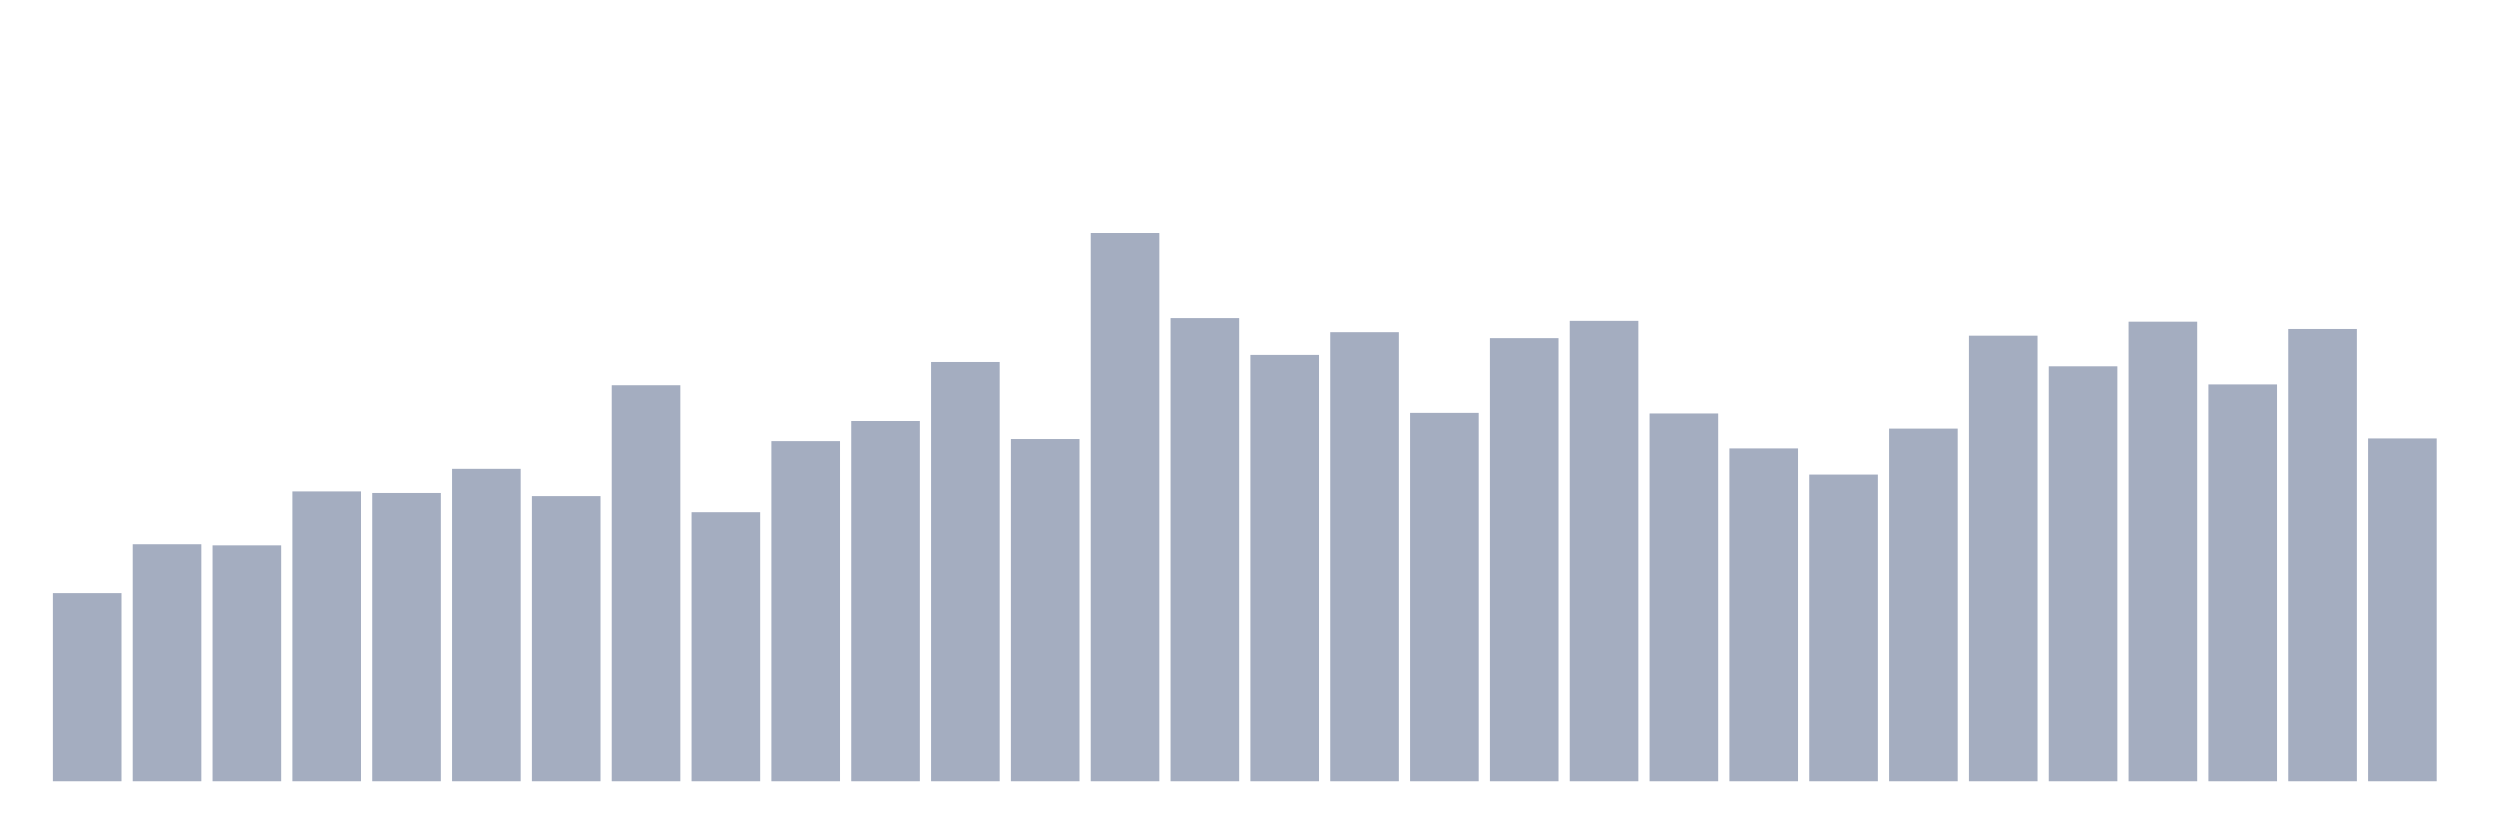
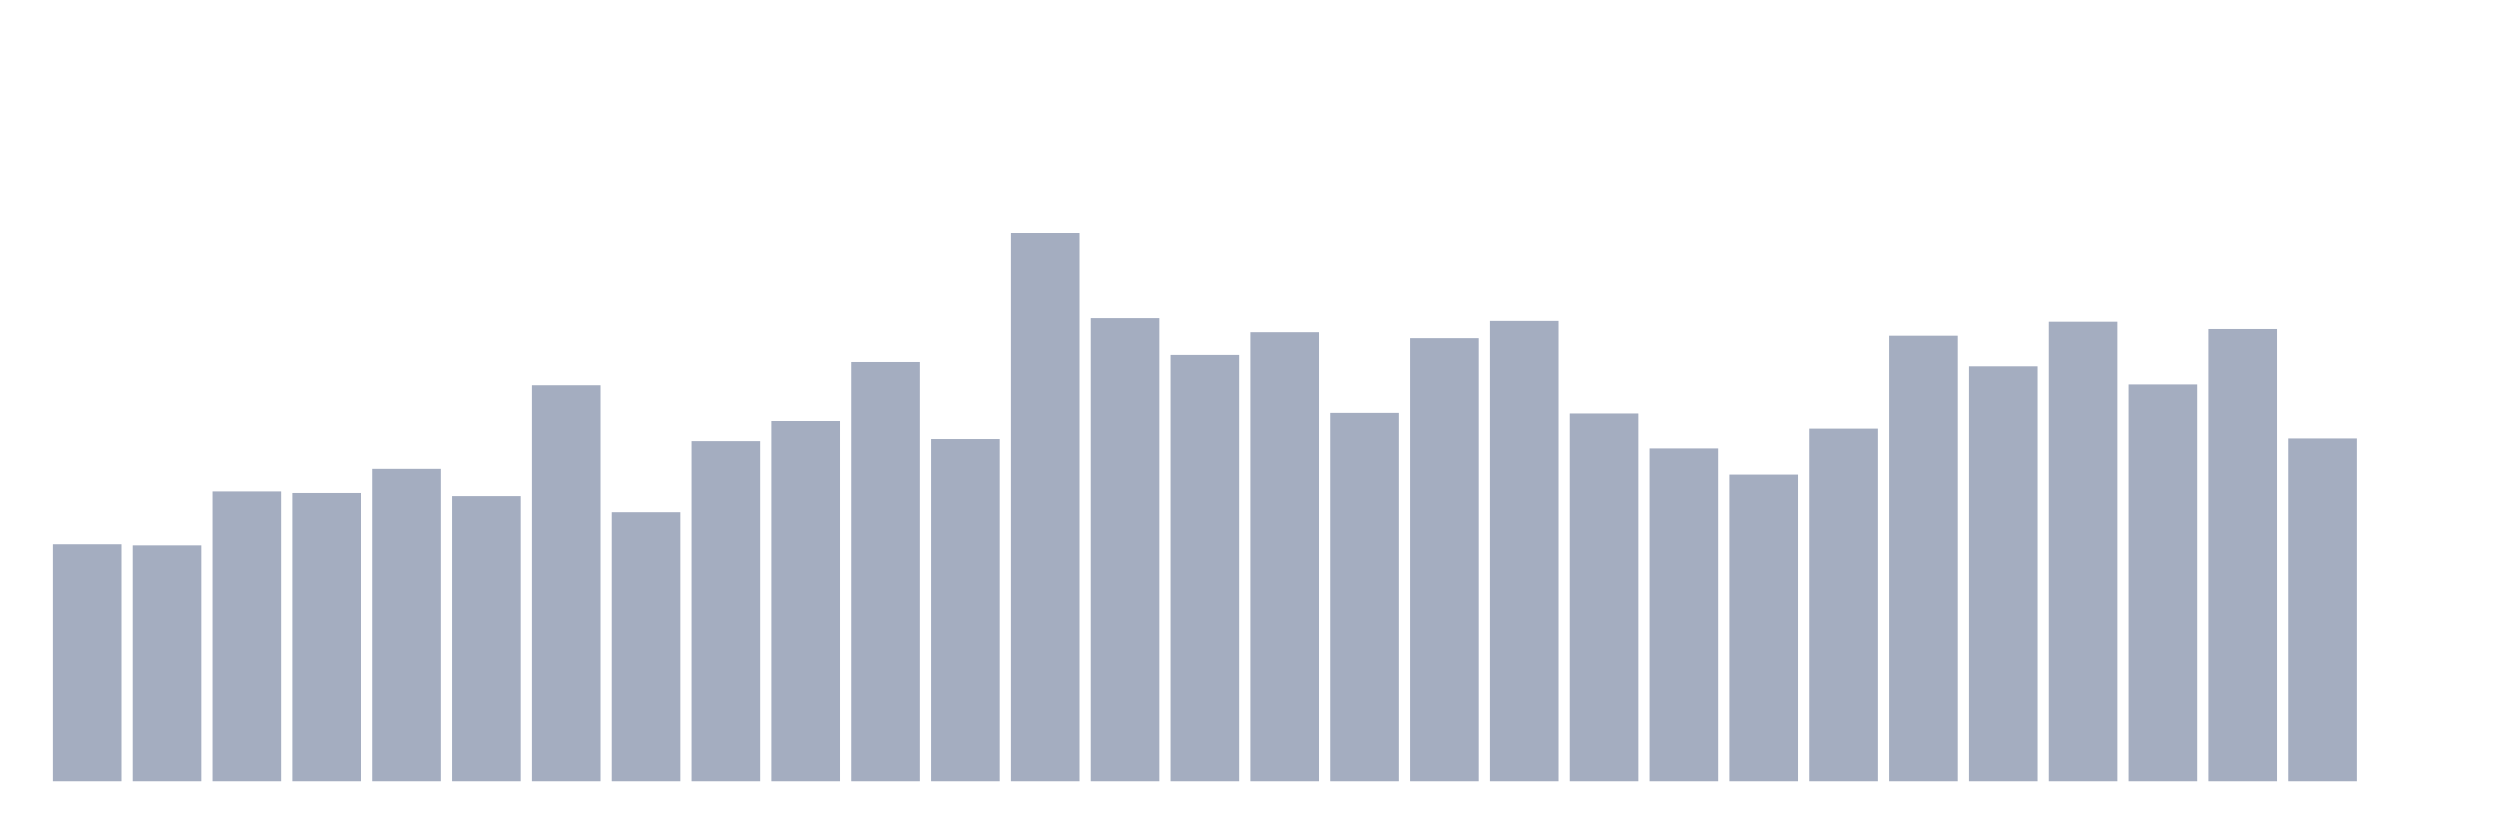
<svg xmlns="http://www.w3.org/2000/svg" viewBox="0 0 480 160">
  <g transform="translate(10,10)">
-     <rect class="bar" x="0.153" width="13.175" y="103.877" height="36.123" fill="rgb(164,173,192)" />
-     <rect class="bar" x="15.482" width="13.175" y="94.493" height="45.507" fill="rgb(164,173,192)" />
-     <rect class="bar" x="30.81" width="13.175" y="94.707" height="45.293" fill="rgb(164,173,192)" />
-     <rect class="bar" x="46.138" width="13.175" y="84.35" height="55.65" fill="rgb(164,173,192)" />
-     <rect class="bar" x="61.466" width="13.175" y="84.65" height="55.35" fill="rgb(164,173,192)" />
-     <rect class="bar" x="76.794" width="13.175" y="80.015" height="59.985" fill="rgb(164,173,192)" />
-     <rect class="bar" x="92.123" width="13.175" y="85.251" height="54.749" fill="rgb(164,173,192)" />
-     <rect class="bar" x="107.451" width="13.175" y="63.964" height="76.036" fill="rgb(164,173,192)" />
-     <rect class="bar" x="122.779" width="13.175" y="88.341" height="51.659" fill="rgb(164,173,192)" />
-     <rect class="bar" x="138.107" width="13.175" y="74.693" height="65.307" fill="rgb(164,173,192)" />
-     <rect class="bar" x="153.436" width="13.175" y="70.831" height="69.169" fill="rgb(164,173,192)" />
-     <rect class="bar" x="168.764" width="13.175" y="59.5" height="80.5" fill="rgb(164,173,192)" />
-     <rect class="bar" x="184.092" width="13.175" y="74.293" height="65.707" fill="rgb(164,173,192)" />
-     <rect class="bar" x="199.42" width="13.175" y="34.737" height="105.263" fill="rgb(164,173,192)" />
-     <rect class="bar" x="214.748" width="13.175" y="51.074" height="88.926" fill="rgb(164,173,192)" />
-     <rect class="bar" x="230.077" width="13.175" y="58.141" height="81.859" fill="rgb(164,173,192)" />
-     <rect class="bar" x="245.405" width="13.175" y="53.778" height="86.222" fill="rgb(164,173,192)" />
-     <rect class="bar" x="260.733" width="13.175" y="69.271" height="70.729" fill="rgb(164,173,192)" />
-     <rect class="bar" x="276.061" width="13.175" y="54.923" height="85.077" fill="rgb(164,173,192)" />
-     <rect class="bar" x="291.39" width="13.175" y="51.604" height="88.396" fill="rgb(164,173,192)" />
-     <rect class="bar" x="306.718" width="13.175" y="69.386" height="70.614" fill="rgb(164,173,192)" />
-     <rect class="bar" x="322.046" width="13.175" y="76.095" height="63.905" fill="rgb(164,173,192)" />
-     <rect class="bar" x="337.374" width="13.175" y="81.117" height="58.883" fill="rgb(164,173,192)" />
-     <rect class="bar" x="352.702" width="13.175" y="72.29" height="67.71" fill="rgb(164,173,192)" />
-     <rect class="bar" x="368.031" width="13.175" y="54.45" height="85.55" fill="rgb(164,173,192)" />
-     <rect class="bar" x="383.359" width="13.175" y="60.33" height="79.67" fill="rgb(164,173,192)" />
-     <rect class="bar" x="398.687" width="13.175" y="51.761" height="88.239" fill="rgb(164,173,192)" />
-     <rect class="bar" x="414.015" width="13.175" y="63.807" height="76.193" fill="rgb(164,173,192)" />
-     <rect class="bar" x="429.344" width="13.175" y="53.163" height="86.837" fill="rgb(164,173,192)" />
-     <rect class="bar" x="444.672" width="13.175" y="74.178" height="65.822" fill="rgb(164,173,192)" />
+     <rect class="bar" x="0.153" width="13.175" y="94.493" height="45.507" fill="rgb(164,173,192)" />
+     <rect class="bar" x="15.482" width="13.175" y="94.707" height="45.293" fill="rgb(164,173,192)" />
+     <rect class="bar" x="30.81" width="13.175" y="84.35" height="55.65" fill="rgb(164,173,192)" />
+     <rect class="bar" x="46.138" width="13.175" y="84.65" height="55.35" fill="rgb(164,173,192)" />
+     <rect class="bar" x="61.466" width="13.175" y="80.015" height="59.985" fill="rgb(164,173,192)" />
+     <rect class="bar" x="76.794" width="13.175" y="85.251" height="54.749" fill="rgb(164,173,192)" />
+     <rect class="bar" x="92.123" width="13.175" y="63.964" height="76.036" fill="rgb(164,173,192)" />
+     <rect class="bar" x="107.451" width="13.175" y="88.341" height="51.659" fill="rgb(164,173,192)" />
+     <rect class="bar" x="122.779" width="13.175" y="74.693" height="65.307" fill="rgb(164,173,192)" />
+     <rect class="bar" x="138.107" width="13.175" y="70.831" height="69.169" fill="rgb(164,173,192)" />
+     <rect class="bar" x="153.436" width="13.175" y="59.5" height="80.5" fill="rgb(164,173,192)" />
+     <rect class="bar" x="168.764" width="13.175" y="74.293" height="65.707" fill="rgb(164,173,192)" />
+     <rect class="bar" x="184.092" width="13.175" y="34.737" height="105.263" fill="rgb(164,173,192)" />
+     <rect class="bar" x="199.42" width="13.175" y="51.074" height="88.926" fill="rgb(164,173,192)" />
+     <rect class="bar" x="214.748" width="13.175" y="58.141" height="81.859" fill="rgb(164,173,192)" />
+     <rect class="bar" x="230.077" width="13.175" y="53.778" height="86.222" fill="rgb(164,173,192)" />
+     <rect class="bar" x="245.405" width="13.175" y="69.271" height="70.729" fill="rgb(164,173,192)" />
+     <rect class="bar" x="260.733" width="13.175" y="54.923" height="85.077" fill="rgb(164,173,192)" />
+     <rect class="bar" x="276.061" width="13.175" y="51.604" height="88.396" fill="rgb(164,173,192)" />
+     <rect class="bar" x="291.39" width="13.175" y="69.386" height="70.614" fill="rgb(164,173,192)" />
+     <rect class="bar" x="306.718" width="13.175" y="76.095" height="63.905" fill="rgb(164,173,192)" />
+     <rect class="bar" x="322.046" width="13.175" y="81.117" height="58.883" fill="rgb(164,173,192)" />
+     <rect class="bar" x="337.374" width="13.175" y="72.29" height="67.71" fill="rgb(164,173,192)" />
+     <rect class="bar" x="352.702" width="13.175" y="54.45" height="85.55" fill="rgb(164,173,192)" />
+     <rect class="bar" x="368.031" width="13.175" y="60.33" height="79.67" fill="rgb(164,173,192)" />
+     <rect class="bar" x="383.359" width="13.175" y="51.761" height="88.239" fill="rgb(164,173,192)" />
+     <rect class="bar" x="398.687" width="13.175" y="63.807" height="76.193" fill="rgb(164,173,192)" />
+     <rect class="bar" x="414.015" width="13.175" y="53.163" height="86.837" fill="rgb(164,173,192)" />
+     <rect class="bar" x="429.344" width="13.175" y="74.178" height="65.822" fill="rgb(164,173,192)" />
+     <rect class="bar" x="444.672" width="13.175" y="140" height="0" fill="rgb(164,173,192)" />
  </g>
</svg>
